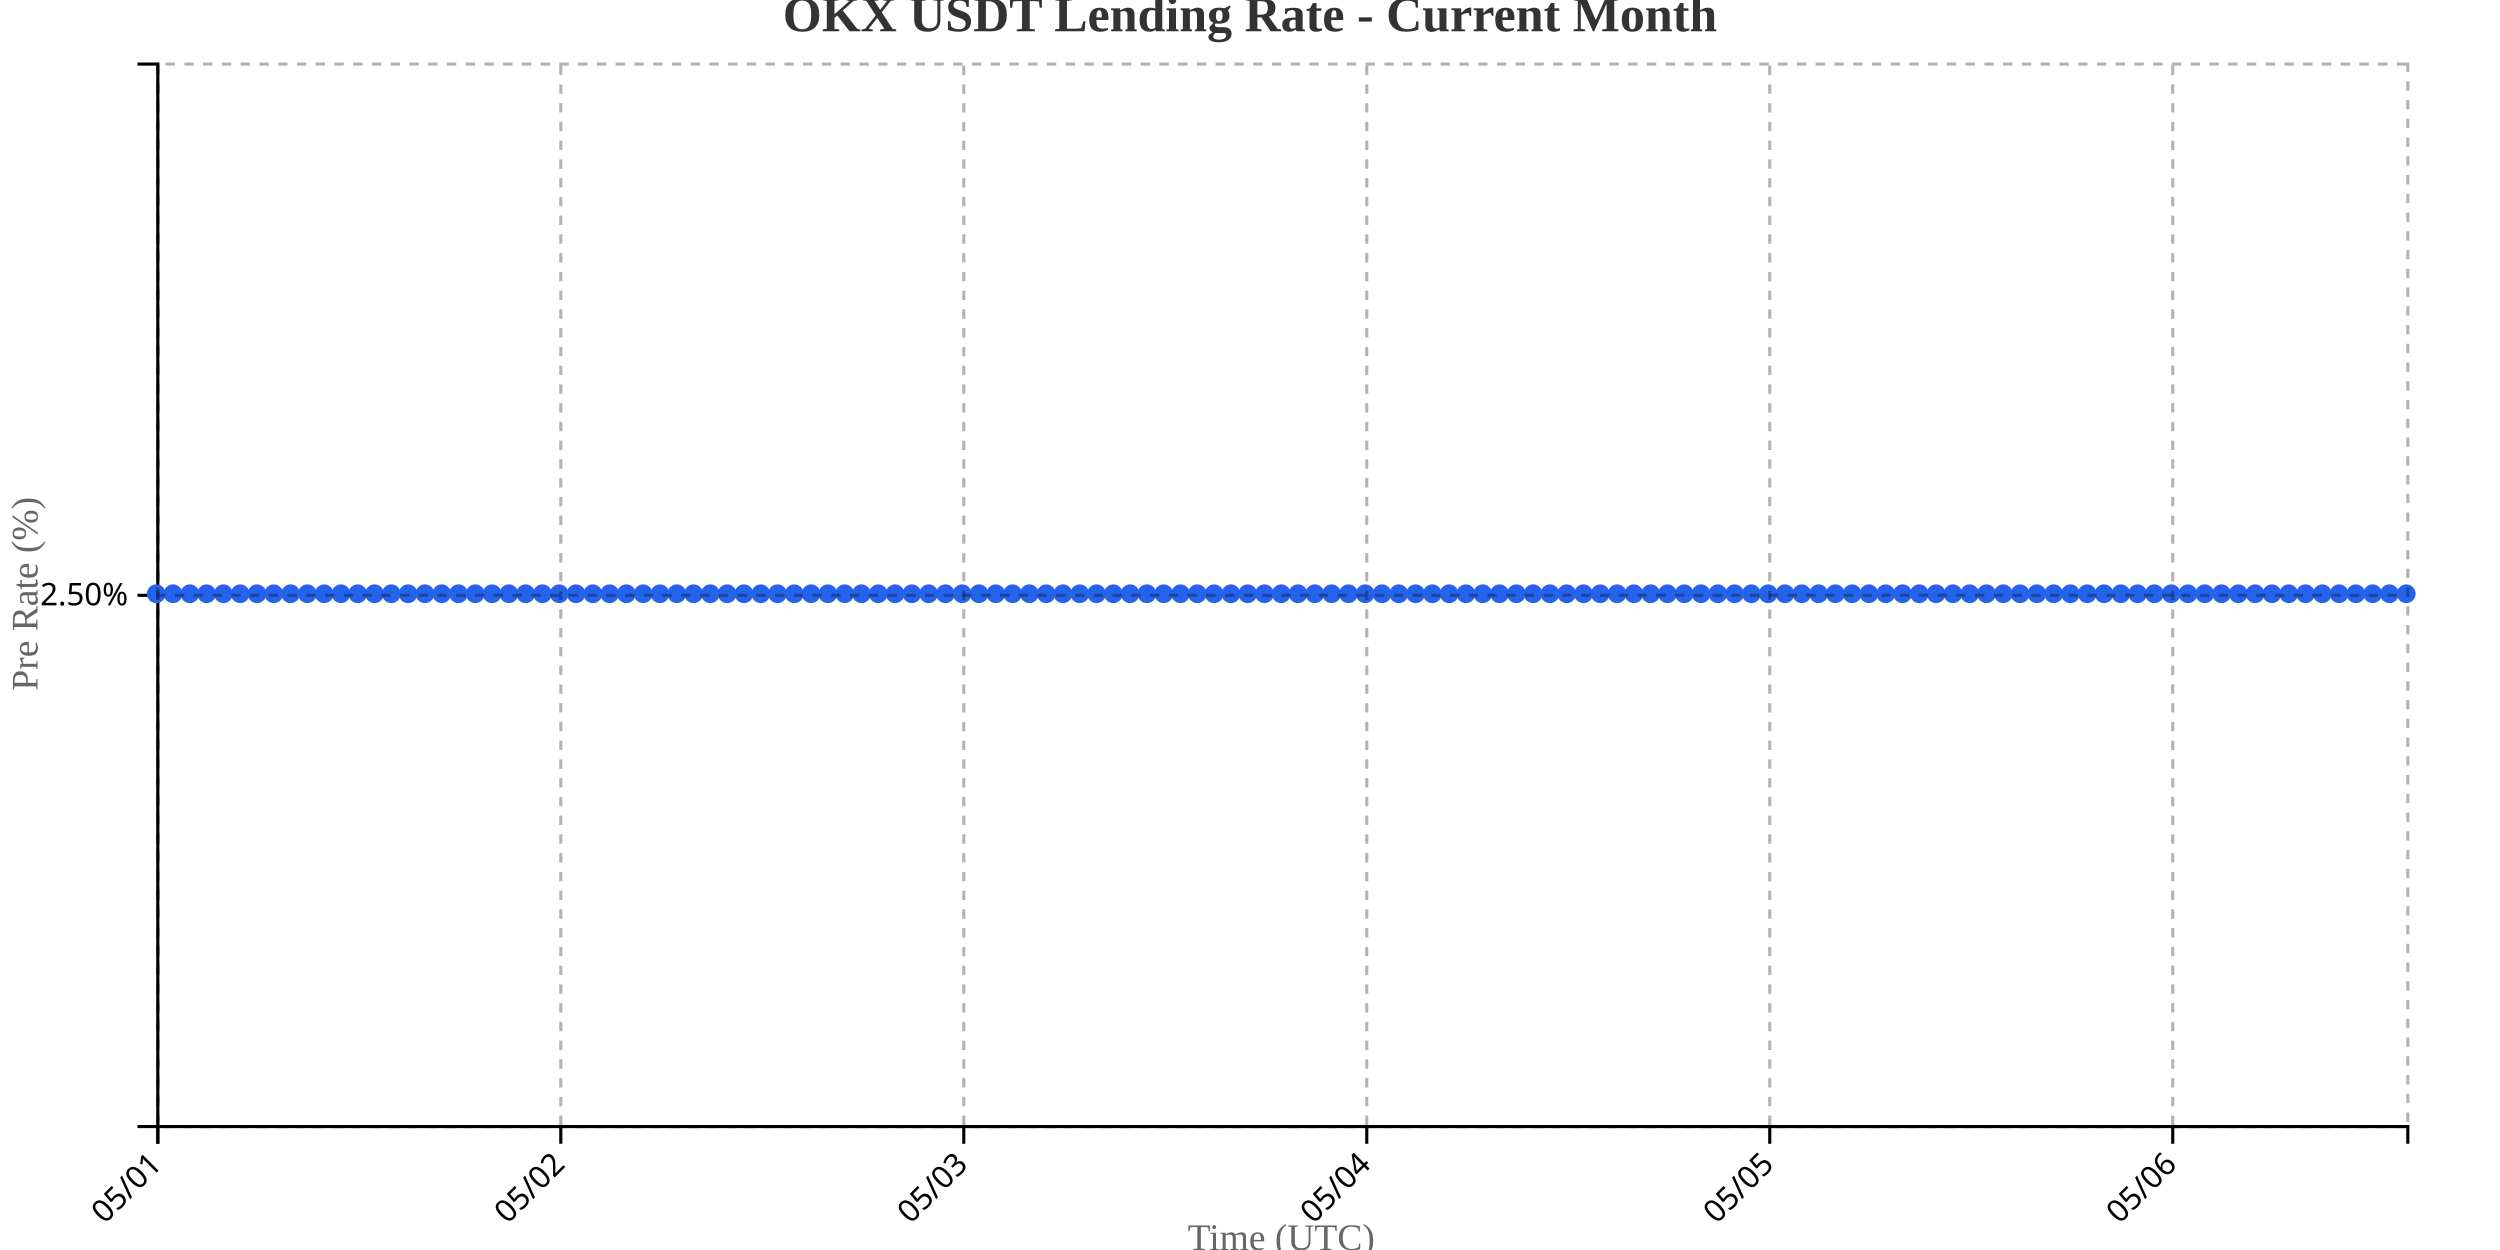
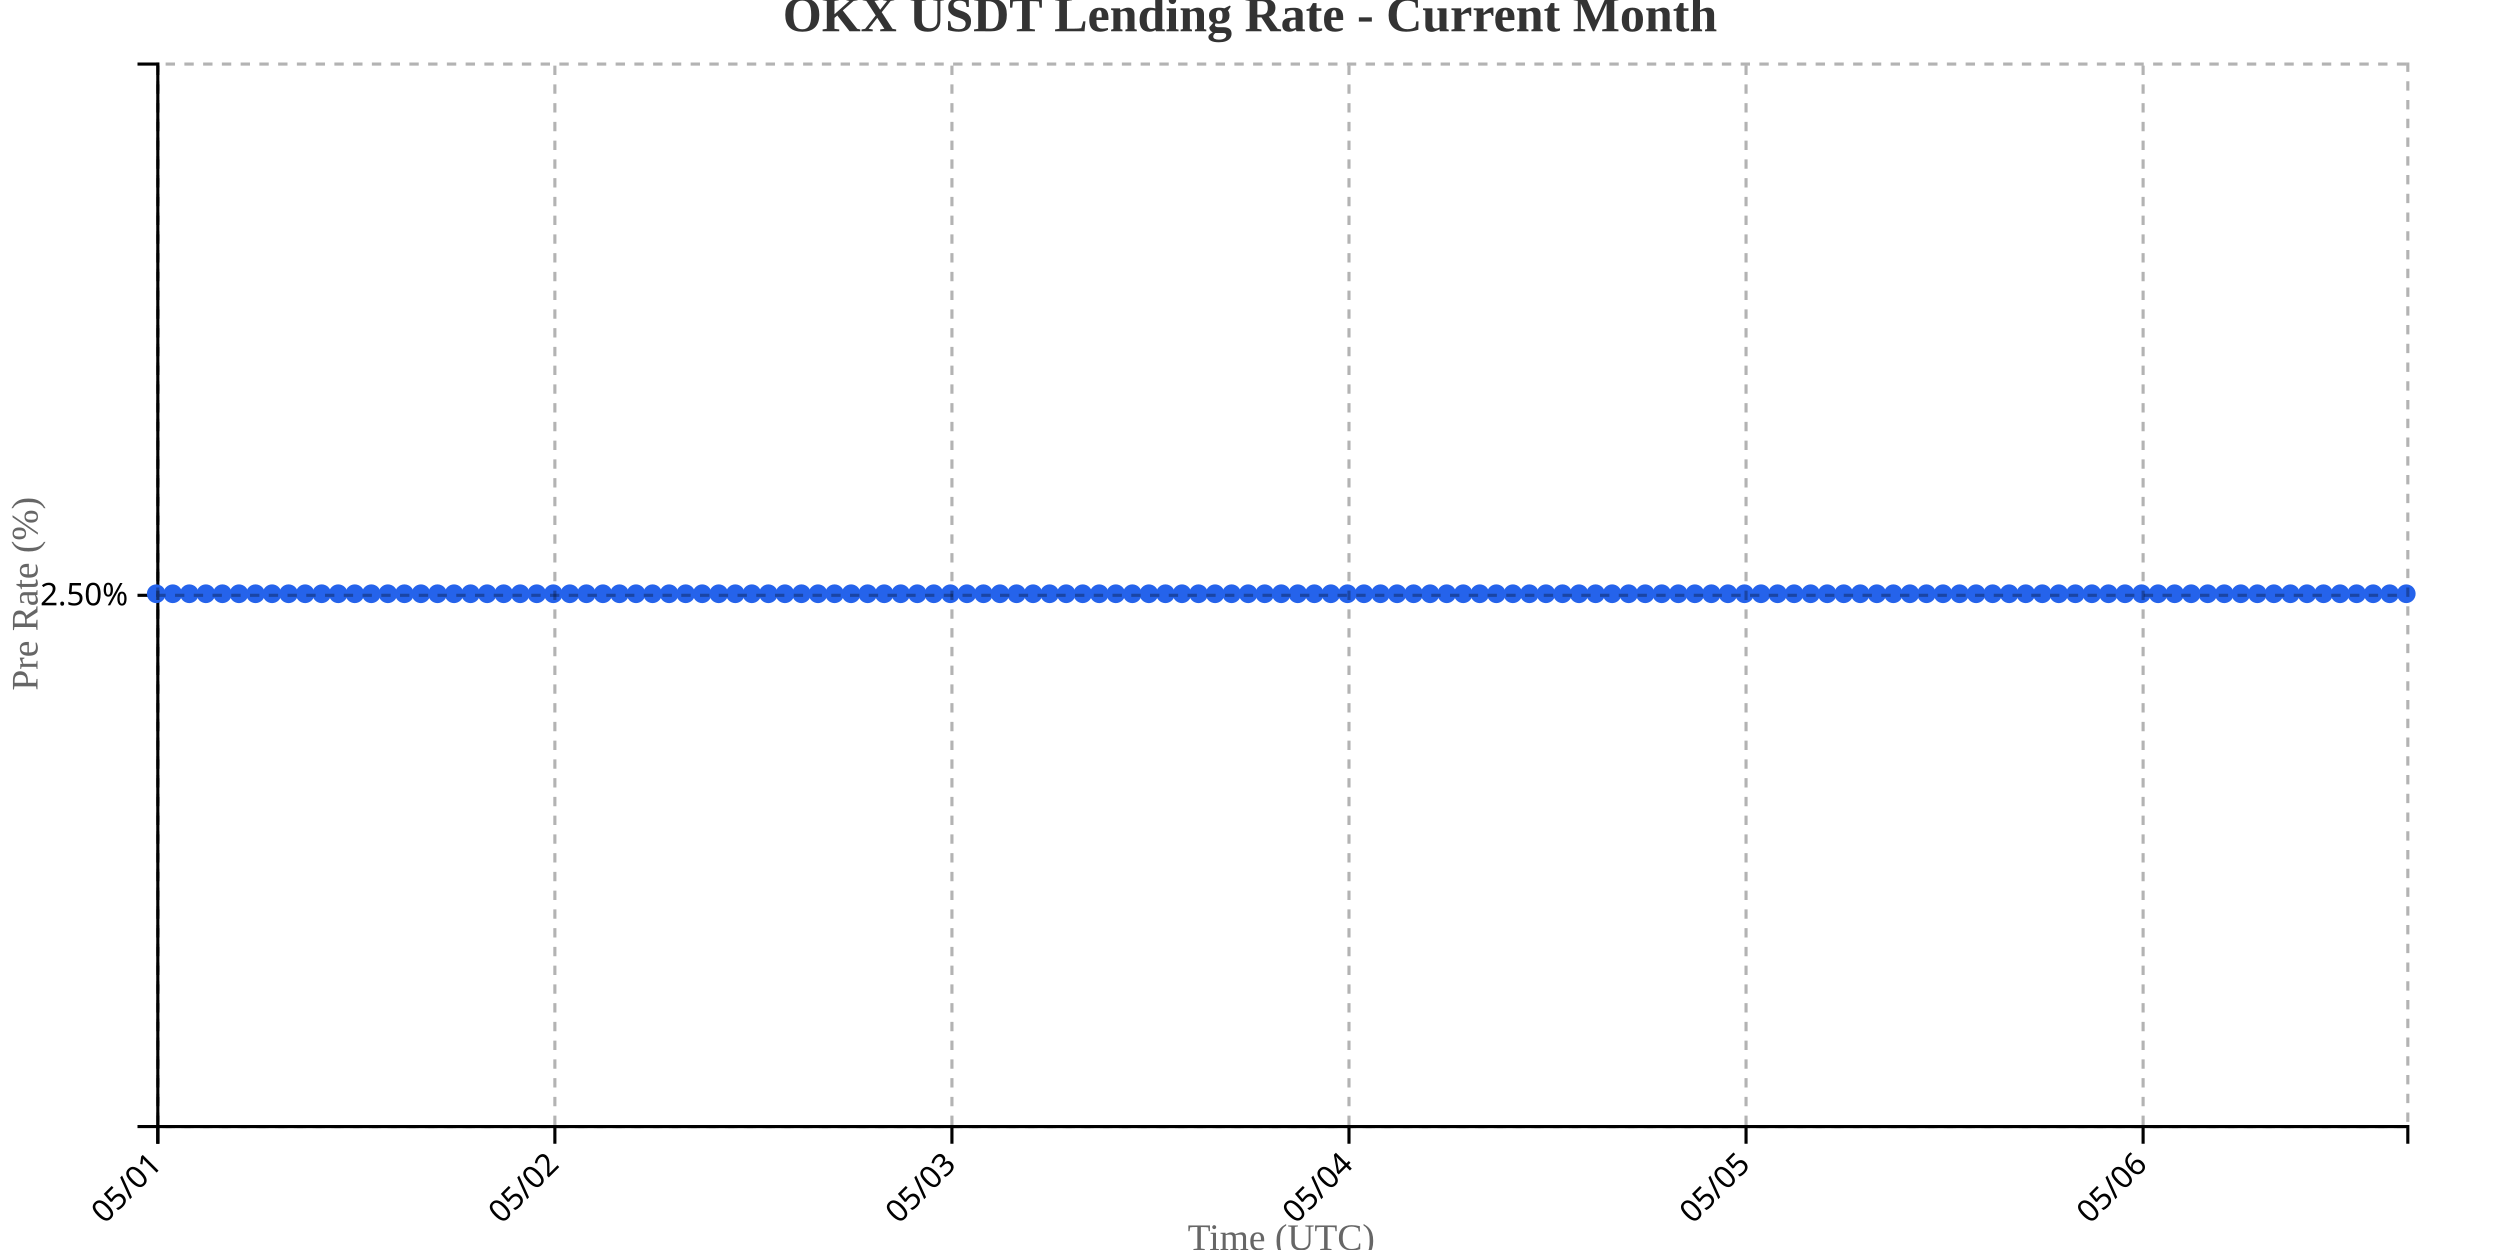
<svg xmlns="http://www.w3.org/2000/svg" width="800" height="400">
  <g transform="translate(50,20)">
    <g transform="translate(0,340)" fill="none" font-size="10" font-family="sans-serif" text-anchor="middle">
      <path class="domain" stroke="currentColor" d="M0.5,6V0.5H720.5V6" />
      <g class="tick" opacity="1" transform="translate(0.5,0)">
        <line stroke="currentColor" y2="6" />
        <text fill="currentColor" y="9" dy=".15em" style="text-anchor: end;" dx="-.8em" transform="rotate(-45)">05/01</text>
      </g>
-       <g class="tick" opacity="1" transform="translate(129.4552,0)">
+       <g class="tick" opacity="1" transform="translate(127.5588,0)">
        <line stroke="currentColor" y2="6" />
        <text fill="currentColor" y="9" dy=".15em" style="text-anchor: end;" dx="-.8em" transform="rotate(-45)">05/02</text>
      </g>
-       <g class="tick" opacity="1" transform="translate(258.4104,0)">
+       <g class="tick" opacity="1" transform="translate(254.6176,0)">
        <line stroke="currentColor" y2="6" />
        <text fill="currentColor" y="9" dy=".15em" style="text-anchor: end;" dx="-.8em" transform="rotate(-45)">05/03</text>
      </g>
-       <g class="tick" opacity="1" transform="translate(387.3657,0)">
+       <g class="tick" opacity="1" transform="translate(381.6765,0)">
        <line stroke="currentColor" y2="6" />
        <text fill="currentColor" y="9" dy=".15em" style="text-anchor: end;" dx="-.8em" transform="rotate(-45)">05/04</text>
      </g>
-       <g class="tick" opacity="1" transform="translate(516.3209,0)">
+       <g class="tick" opacity="1" transform="translate(508.7353,0)">
        <line stroke="currentColor" y2="6" />
        <text fill="currentColor" y="9" dy=".15em" style="text-anchor: end;" dx="-.8em" transform="rotate(-45)">05/05</text>
      </g>
-       <g class="tick" opacity="1" transform="translate(645.2761,0)">
+       <g class="tick" opacity="1" transform="translate(635.7941,0)">
        <line stroke="currentColor" y2="6" />
        <text fill="currentColor" y="9" dy=".15em" style="text-anchor: end;" dx="-.8em" transform="rotate(-45)">05/06</text>
      </g>
    </g>
    <g fill="none" font-size="10" font-family="sans-serif" text-anchor="end">
      <path class="domain" stroke="currentColor" d="M-6,340.5H0.5V0.5H-6" />
      <g class="tick" opacity="1" transform="translate(0,170.5)">
        <line stroke="currentColor" x2="-6" />
        <text fill="currentColor" x="-9" dy="0.32em">2.50%</text>
      </g>
    </g>
    <text transform="rotate(-90)" y="-50" x="-170" dy="1em" style="text-anchor: middle; font-size: 12px; fill: #666;">Pre Rate (%)</text>
    <text transform="translate(360, 380)" style="text-anchor: middle; font-size: 12px; fill: #666;">Time (UTC)</text>
-     <path fill="none" stroke="#2563eb" stroke-width="2" d="M0,170C1.791,170,3.582,170,5.373,170C7.164,170,8.955,170,10.746,170C12.537,170,14.328,170,16.119,170C17.91,170,19.701,170,21.493,170C23.284,170,25.075,170,26.866,170C28.657,170,30.448,170,32.239,170C34.03,170,35.821,170,37.612,170C39.403,170,41.194,170,42.985,170C44.776,170,46.567,170,48.358,170C50.149,170,51.94,170,53.731,170C55.522,170,57.313,170,59.104,170C60.896,170,62.687,170,64.478,170C66.269,170,68.06,170,69.851,170C71.642,170,73.433,170,75.224,170C77.015,170,78.806,170,80.597,170C82.388,170,84.179,170,85.97,170C87.761,170,89.552,170,91.343,170C93.134,170,94.925,170,96.716,170C98.507,170,100.299,170,102.09,170C103.881,170,105.672,170,107.463,170C109.254,170,111.045,170,112.836,170C114.627,170,116.418,170,118.209,170C120,170,121.791,170,123.582,170C125.373,170,127.164,170,128.955,170C130.746,170,132.537,170,134.328,170C136.119,170,137.91,170,139.701,170C141.493,170,143.284,170,145.075,170C146.866,170,148.657,170,150.448,170C152.239,170,154.03,170,155.821,170C157.612,170,159.403,170,161.194,170C162.985,170,164.776,170,166.567,170C168.358,170,170.149,170,171.94,170C173.731,170,175.522,170,177.313,170C179.104,170,180.896,170,182.687,170C184.478,170,186.269,170,188.06,170C189.851,170,191.642,170,193.433,170C195.224,170,197.015,170,198.806,170C200.597,170,202.388,170,204.179,170C205.97,170,207.761,170,209.552,170C211.343,170,213.134,170,214.925,170C216.716,170,218.507,170,220.299,170C222.09,170,223.881,170,225.672,170C227.463,170,229.254,170,231.045,170C232.836,170,234.627,170,236.418,170C238.209,170,240,170,241.791,170C243.582,170,245.373,170,247.164,170C248.955,170,250.746,170,252.537,170C254.328,170,256.119,170,257.91,170C259.701,170,261.493,170,263.284,170C265.075,170,266.866,170,268.657,170C270.448,170,272.239,170,274.03,170C275.821,170,277.612,170,279.403,170C281.194,170,282.985,170,284.776,170C286.567,170,288.358,170,290.149,170C291.94,170,293.731,170,295.522,170C297.313,170,299.104,170,300.896,170C302.687,170,304.478,170,306.269,170C308.06,170,309.851,170,311.642,170C313.433,170,315.224,170,317.015,170C318.806,170,320.597,170,322.388,170C324.179,170,325.97,170,327.761,170C329.552,170,331.343,170,333.134,170C334.925,170,336.716,170,338.507,170C340.299,170,342.09,170,343.881,170C345.672,170,347.463,170,349.254,170C351.045,170,352.836,170,354.627,170C356.418,170,358.209,170,360,170C361.791,170,363.582,170,365.373,170C367.164,170,368.955,170,370.746,170C372.537,170,374.328,170,376.119,170C377.91,170,379.701,170,381.493,170C383.284,170,385.075,170,386.866,170C388.657,170,390.448,170,392.239,170C394.03,170,395.821,170,397.612,170C399.403,170,401.194,170,402.985,170C404.776,170,406.567,170,408.358,170C410.149,170,411.94,170,413.731,170C415.522,170,417.313,170,419.104,170C420.896,170,422.687,170,424.478,170C426.269,170,428.06,170,429.851,170C431.642,170,433.433,170,435.224,170C437.015,170,438.806,170,440.597,170C442.388,170,444.179,170,445.97,170C447.761,170,449.552,170,451.343,170C453.134,170,454.925,170,456.716,170C458.507,170,460.299,170,462.09,170C463.881,170,465.672,170,467.463,170C469.254,170,471.045,170,472.836,170C474.627,170,476.418,170,478.209,170C480,170,481.791,170,483.582,170C485.373,170,487.164,170,488.955,170C490.746,170,492.537,170,494.328,170C496.119,170,497.91,170,499.701,170C501.493,170,503.284,170,505.075,170C506.866,170,508.657,170,510.448,170C512.239,170,514.03,170,515.821,170C517.612,170,519.403,170,521.194,170C522.985,170,524.776,170,526.567,170C528.358,170,530.149,170,531.94,170C533.731,170,535.522,170,537.313,170C539.104,170,540.896,170,542.687,170C544.478,170,546.269,170,548.06,170C549.851,170,551.642,170,553.433,170C555.224,170,557.015,170,558.806,170C560.597,170,562.388,170,564.179,170C565.97,170,567.761,170,569.552,170C571.343,170,573.134,170,574.925,170C576.716,170,578.507,170,580.299,170C582.09,170,583.881,170,585.672,170C587.463,170,589.254,170,591.045,170C592.836,170,594.627,170,596.418,170C598.209,170,600,170,601.791,170C603.582,170,605.373,170,607.164,170C608.955,170,610.746,170,612.537,170C614.328,170,616.119,170,617.91,170C619.701,170,621.493,170,623.284,170C625.075,170,626.866,170,628.657,170C630.448,170,632.239,170,634.03,170C635.821,170,637.612,170,639.403,170C641.194,170,642.985,170,644.776,170C646.567,170,648.358,170,650.149,170C651.94,170,653.731,170,655.522,170C657.313,170,659.104,170,660.896,170C662.687,170,664.478,170,666.269,170C668.06,170,669.851,170,671.642,170C673.433,170,675.224,170,677.015,170C678.806,170,680.597,170,682.388,170C684.179,170,685.97,170,687.761,170C689.552,170,691.343,170,693.134,170C694.925,170,696.716,170,698.507,170C700.299,170,702.09,170,703.881,170C705.672,170,707.463,170,709.254,170C711.045,170,712.836,170,714.627,170C716.418,170,718.209,170,720,170" />
+     <path fill="none" stroke="#2563eb" stroke-width="2" d="M0,170C1.765,170,3.529,170,5.294,170C7.059,170,8.824,170,10.588,170C12.353,170,14.118,170,15.882,170C17.647,170,19.412,170,21.176,170C22.941,170,24.706,170,26.471,170C28.235,170,30,170,31.765,170C33.529,170,35.294,170,37.059,170C38.824,170,40.588,170,42.353,170C44.118,170,45.882,170,47.647,170C49.412,170,51.176,170,52.941,170C54.706,170,56.471,170,58.235,170C60,170,61.765,170,63.529,170C65.294,170,67.059,170,68.824,170C70.588,170,72.353,170,74.118,170C75.882,170,77.647,170,79.412,170C81.176,170,82.941,170,84.706,170C86.471,170,88.235,170,90,170C91.765,170,93.529,170,95.294,170C97.059,170,98.824,170,100.588,170C102.353,170,104.118,170,105.882,170C107.647,170,109.412,170,111.176,170C112.941,170,114.706,170,116.471,170C118.235,170,120,170,121.765,170C123.529,170,125.294,170,127.059,170C128.824,170,130.588,170,132.353,170C134.118,170,135.882,170,137.647,170C139.412,170,141.176,170,142.941,170C144.706,170,146.471,170,148.235,170C150,170,151.765,170,153.529,170C155.294,170,157.059,170,158.824,170C160.588,170,162.353,170,164.118,170C165.882,170,167.647,170,169.412,170C171.176,170,172.941,170,174.706,170C176.471,170,178.235,170,180,170C181.765,170,183.529,170,185.294,170C187.059,170,188.824,170,190.588,170C192.353,170,194.118,170,195.882,170C197.647,170,199.412,170,201.176,170C202.941,170,204.706,170,206.471,170C208.235,170,210,170,211.765,170C213.529,170,215.294,170,217.059,170C218.824,170,220.588,170,222.353,170C224.118,170,225.882,170,227.647,170C229.412,170,231.176,170,232.941,170C234.706,170,236.471,170,238.235,170C240,170,241.765,170,243.529,170C245.294,170,247.059,170,248.824,170C250.588,170,252.353,170,254.118,170C255.882,170,257.647,170,259.412,170C261.176,170,262.941,170,264.706,170C266.471,170,268.235,170,270,170C271.765,170,273.529,170,275.294,170C277.059,170,278.824,170,280.588,170C282.353,170,284.118,170,285.882,170C287.647,170,289.412,170,291.176,170C292.941,170,294.706,170,296.471,170C298.235,170,300,170,301.765,170C303.529,170,305.294,170,307.059,170C308.824,170,310.588,170,312.353,170C314.118,170,315.882,170,317.647,170C319.412,170,321.176,170,322.941,170C324.706,170,326.471,170,328.235,170C330,170,331.765,170,333.529,170C335.294,170,337.059,170,338.824,170C340.588,170,342.353,170,344.118,170C345.882,170,347.647,170,349.412,170C351.176,170,352.941,170,354.706,170C356.471,170,358.235,170,360,170C361.765,170,363.529,170,365.294,170C367.059,170,368.824,170,370.588,170C372.353,170,374.118,170,375.882,170C377.647,170,379.412,170,381.176,170C382.941,170,384.706,170,386.471,170C388.235,170,390,170,391.765,170C393.529,170,395.294,170,397.059,170C398.824,170,400.588,170,402.353,170C404.118,170,405.882,170,407.647,170C409.412,170,411.176,170,412.941,170C414.706,170,416.471,170,418.235,170C420,170,421.765,170,423.529,170C425.294,170,427.059,170,428.824,170C430.588,170,432.353,170,434.118,170C435.882,170,437.647,170,439.412,170C441.176,170,442.941,170,444.706,170C446.471,170,448.235,170,450,170C451.765,170,453.529,170,455.294,170C457.059,170,458.824,170,460.588,170C462.353,170,464.118,170,465.882,170C467.647,170,469.412,170,471.176,170C472.941,170,474.706,170,476.471,170C478.235,170,480,170,481.765,170C483.529,170,485.294,170,487.059,170C488.824,170,490.588,170,492.353,170C494.118,170,495.882,170,497.647,170C499.412,170,501.176,170,502.941,170C504.706,170,506.471,170,508.235,170C510,170,511.765,170,513.529,170C515.294,170,517.059,170,518.824,170C520.588,170,522.353,170,524.118,170C525.882,170,527.647,170,529.412,170C531.176,170,532.941,170,534.706,170C536.471,170,538.235,170,540,170C541.765,170,543.529,170,545.294,170C547.059,170,548.824,170,550.588,170C552.353,170,554.118,170,555.882,170C557.647,170,559.412,170,561.176,170C562.941,170,564.706,170,566.471,170C568.235,170,570,170,571.765,170C573.529,170,575.294,170,577.059,170C578.824,170,580.588,170,582.353,170C584.118,170,585.882,170,587.647,170C589.412,170,591.176,170,592.941,170C594.706,170,596.471,170,598.235,170C600,170,601.765,170,603.529,170C605.294,170,607.059,170,608.824,170C610.588,170,612.353,170,614.118,170C615.882,170,617.647,170,619.412,170C621.176,170,622.941,170,624.706,170C626.471,170,628.235,170,630,170C631.765,170,633.529,170,635.294,170C637.059,170,638.824,170,640.588,170C642.353,170,644.118,170,645.882,170C647.647,170,649.412,170,651.176,170C652.941,170,654.706,170,656.471,170C658.235,170,660,170,661.765,170C663.529,170,665.294,170,667.059,170C668.824,170,670.588,170,672.353,170C674.118,170,675.882,170,677.647,170C679.412,170,681.176,170,682.941,170C684.706,170,686.471,170,688.235,170C690,170,691.765,170,693.529,170C695.294,170,697.059,170,698.824,170C700.588,170,702.353,170,704.118,170C705.882,170,707.647,170,709.412,170C711.176,170,712.941,170,714.706,170C716.471,170,718.235,170,720,170" />
    <circle class="dot" cx="0" cy="170" r="3" fill="#2563eb" />
-     <circle class="dot" cx="5.373" cy="170" r="3" fill="#2563eb" />
-     <circle class="dot" cx="10.746" cy="170" r="3" fill="#2563eb" />
-     <circle class="dot" cx="16.119" cy="170" r="3" fill="#2563eb" />
-     <circle class="dot" cx="21.493" cy="170" r="3" fill="#2563eb" />
-     <circle class="dot" cx="26.866" cy="170" r="3" fill="#2563eb" />
-     <circle class="dot" cx="32.239" cy="170" r="3" fill="#2563eb" />
-     <circle class="dot" cx="37.612" cy="170" r="3" fill="#2563eb" />
-     <circle class="dot" cx="42.985" cy="170" r="3" fill="#2563eb" />
-     <circle class="dot" cx="48.358" cy="170" r="3" fill="#2563eb" />
-     <circle class="dot" cx="53.731" cy="170" r="3" fill="#2563eb" />
-     <circle class="dot" cx="59.104" cy="170" r="3" fill="#2563eb" />
-     <circle class="dot" cx="64.478" cy="170" r="3" fill="#2563eb" />
-     <circle class="dot" cx="69.851" cy="170" r="3" fill="#2563eb" />
-     <circle class="dot" cx="75.224" cy="170" r="3" fill="#2563eb" />
-     <circle class="dot" cx="80.597" cy="170" r="3" fill="#2563eb" />
-     <circle class="dot" cx="85.97" cy="170" r="3" fill="#2563eb" />
-     <circle class="dot" cx="91.343" cy="170" r="3" fill="#2563eb" />
-     <circle class="dot" cx="96.716" cy="170" r="3" fill="#2563eb" />
-     <circle class="dot" cx="102.09" cy="170" r="3" fill="#2563eb" />
-     <circle class="dot" cx="107.463" cy="170" r="3" fill="#2563eb" />
-     <circle class="dot" cx="112.836" cy="170" r="3" fill="#2563eb" />
-     <circle class="dot" cx="118.209" cy="170" r="3" fill="#2563eb" />
-     <circle class="dot" cx="123.582" cy="170" r="3" fill="#2563eb" />
-     <circle class="dot" cx="128.955" cy="170" r="3" fill="#2563eb" />
-     <circle class="dot" cx="134.328" cy="170" r="3" fill="#2563eb" />
-     <circle class="dot" cx="139.701" cy="170" r="3" fill="#2563eb" />
-     <circle class="dot" cx="145.075" cy="170" r="3" fill="#2563eb" />
-     <circle class="dot" cx="150.448" cy="170" r="3" fill="#2563eb" />
-     <circle class="dot" cx="155.821" cy="170" r="3" fill="#2563eb" />
-     <circle class="dot" cx="161.194" cy="170" r="3" fill="#2563eb" />
-     <circle class="dot" cx="166.567" cy="170" r="3" fill="#2563eb" />
-     <circle class="dot" cx="171.94" cy="170" r="3" fill="#2563eb" />
-     <circle class="dot" cx="177.313" cy="170" r="3" fill="#2563eb" />
-     <circle class="dot" cx="182.687" cy="170" r="3" fill="#2563eb" />
-     <circle class="dot" cx="188.06" cy="170" r="3" fill="#2563eb" />
-     <circle class="dot" cx="193.433" cy="170" r="3" fill="#2563eb" />
-     <circle class="dot" cx="198.806" cy="170" r="3" fill="#2563eb" />
-     <circle class="dot" cx="204.179" cy="170" r="3" fill="#2563eb" />
-     <circle class="dot" cx="209.552" cy="170" r="3" fill="#2563eb" />
-     <circle class="dot" cx="214.925" cy="170" r="3" fill="#2563eb" />
-     <circle class="dot" cx="220.299" cy="170" r="3" fill="#2563eb" />
-     <circle class="dot" cx="225.672" cy="170" r="3" fill="#2563eb" />
-     <circle class="dot" cx="231.045" cy="170" r="3" fill="#2563eb" />
-     <circle class="dot" cx="236.418" cy="170" r="3" fill="#2563eb" />
-     <circle class="dot" cx="241.791" cy="170" r="3" fill="#2563eb" />
-     <circle class="dot" cx="247.164" cy="170" r="3" fill="#2563eb" />
-     <circle class="dot" cx="252.537" cy="170" r="3" fill="#2563eb" />
-     <circle class="dot" cx="257.91" cy="170" r="3" fill="#2563eb" />
-     <circle class="dot" cx="263.284" cy="170" r="3" fill="#2563eb" />
-     <circle class="dot" cx="268.657" cy="170" r="3" fill="#2563eb" />
-     <circle class="dot" cx="274.03" cy="170" r="3" fill="#2563eb" />
-     <circle class="dot" cx="279.403" cy="170" r="3" fill="#2563eb" />
-     <circle class="dot" cx="284.776" cy="170" r="3" fill="#2563eb" />
-     <circle class="dot" cx="290.149" cy="170" r="3" fill="#2563eb" />
-     <circle class="dot" cx="295.522" cy="170" r="3" fill="#2563eb" />
-     <circle class="dot" cx="300.896" cy="170" r="3" fill="#2563eb" />
-     <circle class="dot" cx="306.269" cy="170" r="3" fill="#2563eb" />
-     <circle class="dot" cx="311.642" cy="170" r="3" fill="#2563eb" />
-     <circle class="dot" cx="317.015" cy="170" r="3" fill="#2563eb" />
-     <circle class="dot" cx="322.388" cy="170" r="3" fill="#2563eb" />
-     <circle class="dot" cx="327.761" cy="170" r="3" fill="#2563eb" />
-     <circle class="dot" cx="333.134" cy="170" r="3" fill="#2563eb" />
-     <circle class="dot" cx="338.507" cy="170" r="3" fill="#2563eb" />
-     <circle class="dot" cx="343.881" cy="170" r="3" fill="#2563eb" />
-     <circle class="dot" cx="349.254" cy="170" r="3" fill="#2563eb" />
-     <circle class="dot" cx="354.627" cy="170" r="3" fill="#2563eb" />
+     <circle class="dot" cx="5.294" cy="170" r="3" fill="#2563eb" />
+     <circle class="dot" cx="10.588" cy="170" r="3" fill="#2563eb" />
+     <circle class="dot" cx="15.882" cy="170" r="3" fill="#2563eb" />
+     <circle class="dot" cx="21.176" cy="170" r="3" fill="#2563eb" />
+     <circle class="dot" cx="26.471" cy="170" r="3" fill="#2563eb" />
+     <circle class="dot" cx="31.765" cy="170" r="3" fill="#2563eb" />
+     <circle class="dot" cx="37.059" cy="170" r="3" fill="#2563eb" />
+     <circle class="dot" cx="42.353" cy="170" r="3" fill="#2563eb" />
+     <circle class="dot" cx="47.647" cy="170" r="3" fill="#2563eb" />
+     <circle class="dot" cx="52.941" cy="170" r="3" fill="#2563eb" />
+     <circle class="dot" cx="58.235" cy="170" r="3" fill="#2563eb" />
+     <circle class="dot" cx="63.529" cy="170" r="3" fill="#2563eb" />
+     <circle class="dot" cx="68.824" cy="170" r="3" fill="#2563eb" />
+     <circle class="dot" cx="74.118" cy="170" r="3" fill="#2563eb" />
+     <circle class="dot" cx="79.412" cy="170" r="3" fill="#2563eb" />
+     <circle class="dot" cx="84.706" cy="170" r="3" fill="#2563eb" />
+     <circle class="dot" cx="90" cy="170" r="3" fill="#2563eb" />
+     <circle class="dot" cx="95.294" cy="170" r="3" fill="#2563eb" />
+     <circle class="dot" cx="100.588" cy="170" r="3" fill="#2563eb" />
+     <circle class="dot" cx="105.882" cy="170" r="3" fill="#2563eb" />
+     <circle class="dot" cx="111.176" cy="170" r="3" fill="#2563eb" />
+     <circle class="dot" cx="116.471" cy="170" r="3" fill="#2563eb" />
+     <circle class="dot" cx="121.765" cy="170" r="3" fill="#2563eb" />
+     <circle class="dot" cx="127.059" cy="170" r="3" fill="#2563eb" />
+     <circle class="dot" cx="132.353" cy="170" r="3" fill="#2563eb" />
+     <circle class="dot" cx="137.647" cy="170" r="3" fill="#2563eb" />
+     <circle class="dot" cx="142.941" cy="170" r="3" fill="#2563eb" />
+     <circle class="dot" cx="148.235" cy="170" r="3" fill="#2563eb" />
+     <circle class="dot" cx="153.529" cy="170" r="3" fill="#2563eb" />
+     <circle class="dot" cx="158.824" cy="170" r="3" fill="#2563eb" />
+     <circle class="dot" cx="164.118" cy="170" r="3" fill="#2563eb" />
+     <circle class="dot" cx="169.412" cy="170" r="3" fill="#2563eb" />
+     <circle class="dot" cx="174.706" cy="170" r="3" fill="#2563eb" />
+     <circle class="dot" cx="180" cy="170" r="3" fill="#2563eb" />
+     <circle class="dot" cx="185.294" cy="170" r="3" fill="#2563eb" />
+     <circle class="dot" cx="190.588" cy="170" r="3" fill="#2563eb" />
+     <circle class="dot" cx="195.882" cy="170" r="3" fill="#2563eb" />
+     <circle class="dot" cx="201.176" cy="170" r="3" fill="#2563eb" />
+     <circle class="dot" cx="206.471" cy="170" r="3" fill="#2563eb" />
+     <circle class="dot" cx="211.765" cy="170" r="3" fill="#2563eb" />
+     <circle class="dot" cx="217.059" cy="170" r="3" fill="#2563eb" />
+     <circle class="dot" cx="222.353" cy="170" r="3" fill="#2563eb" />
+     <circle class="dot" cx="227.647" cy="170" r="3" fill="#2563eb" />
+     <circle class="dot" cx="232.941" cy="170" r="3" fill="#2563eb" />
+     <circle class="dot" cx="238.235" cy="170" r="3" fill="#2563eb" />
+     <circle class="dot" cx="243.529" cy="170" r="3" fill="#2563eb" />
+     <circle class="dot" cx="248.824" cy="170" r="3" fill="#2563eb" />
+     <circle class="dot" cx="254.118" cy="170" r="3" fill="#2563eb" />
+     <circle class="dot" cx="259.412" cy="170" r="3" fill="#2563eb" />
+     <circle class="dot" cx="264.706" cy="170" r="3" fill="#2563eb" />
+     <circle class="dot" cx="270" cy="170" r="3" fill="#2563eb" />
+     <circle class="dot" cx="275.294" cy="170" r="3" fill="#2563eb" />
+     <circle class="dot" cx="280.588" cy="170" r="3" fill="#2563eb" />
+     <circle class="dot" cx="285.882" cy="170" r="3" fill="#2563eb" />
+     <circle class="dot" cx="291.176" cy="170" r="3" fill="#2563eb" />
+     <circle class="dot" cx="296.471" cy="170" r="3" fill="#2563eb" />
+     <circle class="dot" cx="301.765" cy="170" r="3" fill="#2563eb" />
+     <circle class="dot" cx="307.059" cy="170" r="3" fill="#2563eb" />
+     <circle class="dot" cx="312.353" cy="170" r="3" fill="#2563eb" />
+     <circle class="dot" cx="317.647" cy="170" r="3" fill="#2563eb" />
+     <circle class="dot" cx="322.941" cy="170" r="3" fill="#2563eb" />
+     <circle class="dot" cx="328.235" cy="170" r="3" fill="#2563eb" />
+     <circle class="dot" cx="333.529" cy="170" r="3" fill="#2563eb" />
+     <circle class="dot" cx="338.824" cy="170" r="3" fill="#2563eb" />
+     <circle class="dot" cx="344.118" cy="170" r="3" fill="#2563eb" />
+     <circle class="dot" cx="349.412" cy="170" r="3" fill="#2563eb" />
+     <circle class="dot" cx="354.706" cy="170" r="3" fill="#2563eb" />
    <circle class="dot" cx="360" cy="170" r="3" fill="#2563eb" />
-     <circle class="dot" cx="365.373" cy="170" r="3" fill="#2563eb" />
-     <circle class="dot" cx="370.746" cy="170" r="3" fill="#2563eb" />
-     <circle class="dot" cx="376.119" cy="170" r="3" fill="#2563eb" />
-     <circle class="dot" cx="381.493" cy="170" r="3" fill="#2563eb" />
-     <circle class="dot" cx="386.866" cy="170" r="3" fill="#2563eb" />
-     <circle class="dot" cx="392.239" cy="170" r="3" fill="#2563eb" />
-     <circle class="dot" cx="397.612" cy="170" r="3" fill="#2563eb" />
-     <circle class="dot" cx="402.985" cy="170" r="3" fill="#2563eb" />
-     <circle class="dot" cx="408.358" cy="170" r="3" fill="#2563eb" />
-     <circle class="dot" cx="413.731" cy="170" r="3" fill="#2563eb" />
-     <circle class="dot" cx="419.104" cy="170" r="3" fill="#2563eb" />
-     <circle class="dot" cx="424.478" cy="170" r="3" fill="#2563eb" />
-     <circle class="dot" cx="429.851" cy="170" r="3" fill="#2563eb" />
-     <circle class="dot" cx="435.224" cy="170" r="3" fill="#2563eb" />
-     <circle class="dot" cx="440.597" cy="170" r="3" fill="#2563eb" />
-     <circle class="dot" cx="445.97" cy="170" r="3" fill="#2563eb" />
-     <circle class="dot" cx="451.343" cy="170" r="3" fill="#2563eb" />
-     <circle class="dot" cx="456.716" cy="170" r="3" fill="#2563eb" />
-     <circle class="dot" cx="462.09" cy="170" r="3" fill="#2563eb" />
-     <circle class="dot" cx="467.463" cy="170" r="3" fill="#2563eb" />
-     <circle class="dot" cx="472.836" cy="170" r="3" fill="#2563eb" />
-     <circle class="dot" cx="478.209" cy="170" r="3" fill="#2563eb" />
-     <circle class="dot" cx="483.582" cy="170" r="3" fill="#2563eb" />
-     <circle class="dot" cx="488.955" cy="170" r="3" fill="#2563eb" />
-     <circle class="dot" cx="494.328" cy="170" r="3" fill="#2563eb" />
-     <circle class="dot" cx="499.701" cy="170" r="3" fill="#2563eb" />
-     <circle class="dot" cx="505.075" cy="170" r="3" fill="#2563eb" />
-     <circle class="dot" cx="510.448" cy="170" r="3" fill="#2563eb" />
-     <circle class="dot" cx="515.821" cy="170" r="3" fill="#2563eb" />
-     <circle class="dot" cx="521.194" cy="170" r="3" fill="#2563eb" />
-     <circle class="dot" cx="526.567" cy="170" r="3" fill="#2563eb" />
-     <circle class="dot" cx="531.94" cy="170" r="3" fill="#2563eb" />
-     <circle class="dot" cx="537.313" cy="170" r="3" fill="#2563eb" />
-     <circle class="dot" cx="542.687" cy="170" r="3" fill="#2563eb" />
-     <circle class="dot" cx="548.06" cy="170" r="3" fill="#2563eb" />
-     <circle class="dot" cx="553.433" cy="170" r="3" fill="#2563eb" />
-     <circle class="dot" cx="558.806" cy="170" r="3" fill="#2563eb" />
-     <circle class="dot" cx="564.179" cy="170" r="3" fill="#2563eb" />
-     <circle class="dot" cx="569.552" cy="170" r="3" fill="#2563eb" />
-     <circle class="dot" cx="574.925" cy="170" r="3" fill="#2563eb" />
-     <circle class="dot" cx="580.299" cy="170" r="3" fill="#2563eb" />
-     <circle class="dot" cx="585.672" cy="170" r="3" fill="#2563eb" />
-     <circle class="dot" cx="591.045" cy="170" r="3" fill="#2563eb" />
-     <circle class="dot" cx="596.418" cy="170" r="3" fill="#2563eb" />
-     <circle class="dot" cx="601.791" cy="170" r="3" fill="#2563eb" />
-     <circle class="dot" cx="607.164" cy="170" r="3" fill="#2563eb" />
-     <circle class="dot" cx="612.537" cy="170" r="3" fill="#2563eb" />
-     <circle class="dot" cx="617.91" cy="170" r="3" fill="#2563eb" />
-     <circle class="dot" cx="623.284" cy="170" r="3" fill="#2563eb" />
-     <circle class="dot" cx="628.657" cy="170" r="3" fill="#2563eb" />
-     <circle class="dot" cx="634.03" cy="170" r="3" fill="#2563eb" />
-     <circle class="dot" cx="639.403" cy="170" r="3" fill="#2563eb" />
-     <circle class="dot" cx="644.776" cy="170" r="3" fill="#2563eb" />
-     <circle class="dot" cx="650.149" cy="170" r="3" fill="#2563eb" />
-     <circle class="dot" cx="655.522" cy="170" r="3" fill="#2563eb" />
-     <circle class="dot" cx="660.896" cy="170" r="3" fill="#2563eb" />
-     <circle class="dot" cx="666.269" cy="170" r="3" fill="#2563eb" />
-     <circle class="dot" cx="671.642" cy="170" r="3" fill="#2563eb" />
-     <circle class="dot" cx="677.015" cy="170" r="3" fill="#2563eb" />
-     <circle class="dot" cx="682.388" cy="170" r="3" fill="#2563eb" />
-     <circle class="dot" cx="687.761" cy="170" r="3" fill="#2563eb" />
-     <circle class="dot" cx="693.134" cy="170" r="3" fill="#2563eb" />
-     <circle class="dot" cx="698.507" cy="170" r="3" fill="#2563eb" />
-     <circle class="dot" cx="703.881" cy="170" r="3" fill="#2563eb" />
-     <circle class="dot" cx="709.254" cy="170" r="3" fill="#2563eb" />
-     <circle class="dot" cx="714.627" cy="170" r="3" fill="#2563eb" />
+     <circle class="dot" cx="365.294" cy="170" r="3" fill="#2563eb" />
+     <circle class="dot" cx="370.588" cy="170" r="3" fill="#2563eb" />
+     <circle class="dot" cx="375.882" cy="170" r="3" fill="#2563eb" />
+     <circle class="dot" cx="381.176" cy="170" r="3" fill="#2563eb" />
+     <circle class="dot" cx="386.471" cy="170" r="3" fill="#2563eb" />
+     <circle class="dot" cx="391.765" cy="170" r="3" fill="#2563eb" />
+     <circle class="dot" cx="397.059" cy="170" r="3" fill="#2563eb" />
+     <circle class="dot" cx="402.353" cy="170" r="3" fill="#2563eb" />
+     <circle class="dot" cx="407.647" cy="170" r="3" fill="#2563eb" />
+     <circle class="dot" cx="412.941" cy="170" r="3" fill="#2563eb" />
+     <circle class="dot" cx="418.235" cy="170" r="3" fill="#2563eb" />
+     <circle class="dot" cx="423.529" cy="170" r="3" fill="#2563eb" />
+     <circle class="dot" cx="428.824" cy="170" r="3" fill="#2563eb" />
+     <circle class="dot" cx="434.118" cy="170" r="3" fill="#2563eb" />
+     <circle class="dot" cx="439.412" cy="170" r="3" fill="#2563eb" />
+     <circle class="dot" cx="444.706" cy="170" r="3" fill="#2563eb" />
+     <circle class="dot" cx="450" cy="170" r="3" fill="#2563eb" />
+     <circle class="dot" cx="455.294" cy="170" r="3" fill="#2563eb" />
+     <circle class="dot" cx="460.588" cy="170" r="3" fill="#2563eb" />
+     <circle class="dot" cx="465.882" cy="170" r="3" fill="#2563eb" />
+     <circle class="dot" cx="471.176" cy="170" r="3" fill="#2563eb" />
+     <circle class="dot" cx="476.471" cy="170" r="3" fill="#2563eb" />
+     <circle class="dot" cx="481.765" cy="170" r="3" fill="#2563eb" />
+     <circle class="dot" cx="487.059" cy="170" r="3" fill="#2563eb" />
+     <circle class="dot" cx="492.353" cy="170" r="3" fill="#2563eb" />
+     <circle class="dot" cx="497.647" cy="170" r="3" fill="#2563eb" />
+     <circle class="dot" cx="502.941" cy="170" r="3" fill="#2563eb" />
+     <circle class="dot" cx="508.235" cy="170" r="3" fill="#2563eb" />
+     <circle class="dot" cx="513.529" cy="170" r="3" fill="#2563eb" />
+     <circle class="dot" cx="518.824" cy="170" r="3" fill="#2563eb" />
+     <circle class="dot" cx="524.118" cy="170" r="3" fill="#2563eb" />
+     <circle class="dot" cx="529.412" cy="170" r="3" fill="#2563eb" />
+     <circle class="dot" cx="534.706" cy="170" r="3" fill="#2563eb" />
+     <circle class="dot" cx="540" cy="170" r="3" fill="#2563eb" />
+     <circle class="dot" cx="545.294" cy="170" r="3" fill="#2563eb" />
+     <circle class="dot" cx="550.588" cy="170" r="3" fill="#2563eb" />
+     <circle class="dot" cx="555.882" cy="170" r="3" fill="#2563eb" />
+     <circle class="dot" cx="561.176" cy="170" r="3" fill="#2563eb" />
+     <circle class="dot" cx="566.471" cy="170" r="3" fill="#2563eb" />
+     <circle class="dot" cx="571.765" cy="170" r="3" fill="#2563eb" />
+     <circle class="dot" cx="577.059" cy="170" r="3" fill="#2563eb" />
+     <circle class="dot" cx="582.353" cy="170" r="3" fill="#2563eb" />
+     <circle class="dot" cx="587.647" cy="170" r="3" fill="#2563eb" />
+     <circle class="dot" cx="592.941" cy="170" r="3" fill="#2563eb" />
+     <circle class="dot" cx="598.235" cy="170" r="3" fill="#2563eb" />
+     <circle class="dot" cx="603.529" cy="170" r="3" fill="#2563eb" />
+     <circle class="dot" cx="608.824" cy="170" r="3" fill="#2563eb" />
+     <circle class="dot" cx="614.118" cy="170" r="3" fill="#2563eb" />
+     <circle class="dot" cx="619.412" cy="170" r="3" fill="#2563eb" />
+     <circle class="dot" cx="624.706" cy="170" r="3" fill="#2563eb" />
+     <circle class="dot" cx="630" cy="170" r="3" fill="#2563eb" />
+     <circle class="dot" cx="635.294" cy="170" r="3" fill="#2563eb" />
+     <circle class="dot" cx="640.588" cy="170" r="3" fill="#2563eb" />
+     <circle class="dot" cx="645.882" cy="170" r="3" fill="#2563eb" />
+     <circle class="dot" cx="651.176" cy="170" r="3" fill="#2563eb" />
+     <circle class="dot" cx="656.471" cy="170" r="3" fill="#2563eb" />
+     <circle class="dot" cx="661.765" cy="170" r="3" fill="#2563eb" />
+     <circle class="dot" cx="667.059" cy="170" r="3" fill="#2563eb" />
+     <circle class="dot" cx="672.353" cy="170" r="3" fill="#2563eb" />
+     <circle class="dot" cx="677.647" cy="170" r="3" fill="#2563eb" />
+     <circle class="dot" cx="682.941" cy="170" r="3" fill="#2563eb" />
+     <circle class="dot" cx="688.235" cy="170" r="3" fill="#2563eb" />
+     <circle class="dot" cx="693.529" cy="170" r="3" fill="#2563eb" />
+     <circle class="dot" cx="698.824" cy="170" r="3" fill="#2563eb" />
+     <circle class="dot" cx="704.118" cy="170" r="3" fill="#2563eb" />
+     <circle class="dot" cx="709.412" cy="170" r="3" fill="#2563eb" />
+     <circle class="dot" cx="714.706" cy="170" r="3" fill="#2563eb" />
    <circle class="dot" cx="720" cy="170" r="3" fill="#2563eb" />
    <g class="grid" transform="translate(0,340)" fill="none" font-size="10" font-family="sans-serif" text-anchor="middle" style="stroke-dasharray: 3,3; opacity: 0.3;">
      <path class="domain" stroke="currentColor" d="M0.5,-340V0.5H720.5V-340" />
      <g class="tick" opacity="1" transform="translate(0.5,0)">
        <line stroke="currentColor" y2="-340" />
        <text fill="currentColor" y="3" dy="0.71em" />
      </g>
-       <g class="tick" opacity="1" transform="translate(129.4552,0)">
-         <line stroke="currentColor" y2="-340" />
-         <text fill="currentColor" y="3" dy="0.71em" />
-       </g>
-       <g class="tick" opacity="1" transform="translate(258.4104,0)">
-         <line stroke="currentColor" y2="-340" />
-         <text fill="currentColor" y="3" dy="0.71em" />
-       </g>
-       <g class="tick" opacity="1" transform="translate(387.3657,0)">
-         <line stroke="currentColor" y2="-340" />
-         <text fill="currentColor" y="3" dy="0.71em" />
-       </g>
-       <g class="tick" opacity="1" transform="translate(516.3209,0)">
-         <line stroke="currentColor" y2="-340" />
-         <text fill="currentColor" y="3" dy="0.71em" />
-       </g>
-       <g class="tick" opacity="1" transform="translate(645.2761,0)">
+       <g class="tick" opacity="1" transform="translate(127.5588,0)">
+         <line stroke="currentColor" y2="-340" />
+         <text fill="currentColor" y="3" dy="0.71em" />
+       </g>
+       <g class="tick" opacity="1" transform="translate(254.6176,0)">
+         <line stroke="currentColor" y2="-340" />
+         <text fill="currentColor" y="3" dy="0.71em" />
+       </g>
+       <g class="tick" opacity="1" transform="translate(381.6765,0)">
+         <line stroke="currentColor" y2="-340" />
+         <text fill="currentColor" y="3" dy="0.71em" />
+       </g>
+       <g class="tick" opacity="1" transform="translate(508.7353,0)">
+         <line stroke="currentColor" y2="-340" />
+         <text fill="currentColor" y="3" dy="0.71em" />
+       </g>
+       <g class="tick" opacity="1" transform="translate(635.7941,0)">
        <line stroke="currentColor" y2="-340" />
        <text fill="currentColor" y="3" dy="0.71em" />
      </g>
    </g>
    <g class="grid" fill="none" font-size="10" font-family="sans-serif" text-anchor="end" style="stroke-dasharray: 3,3; opacity: 0.3;">
      <path class="domain" stroke="currentColor" d="M720,340.5H0.5V0.5H720" />
      <g class="tick" opacity="1" transform="translate(0,170.5)">
        <line stroke="currentColor" x2="720" />
        <text fill="currentColor" x="-3" dy="0.32em" />
      </g>
    </g>
  </g>
  <text x="400" y="10" text-anchor="middle" style="font-size: 16px; font-weight: bold; fill: #333;">OKX USDT Lending Rate - Current Month</text>
</svg>
